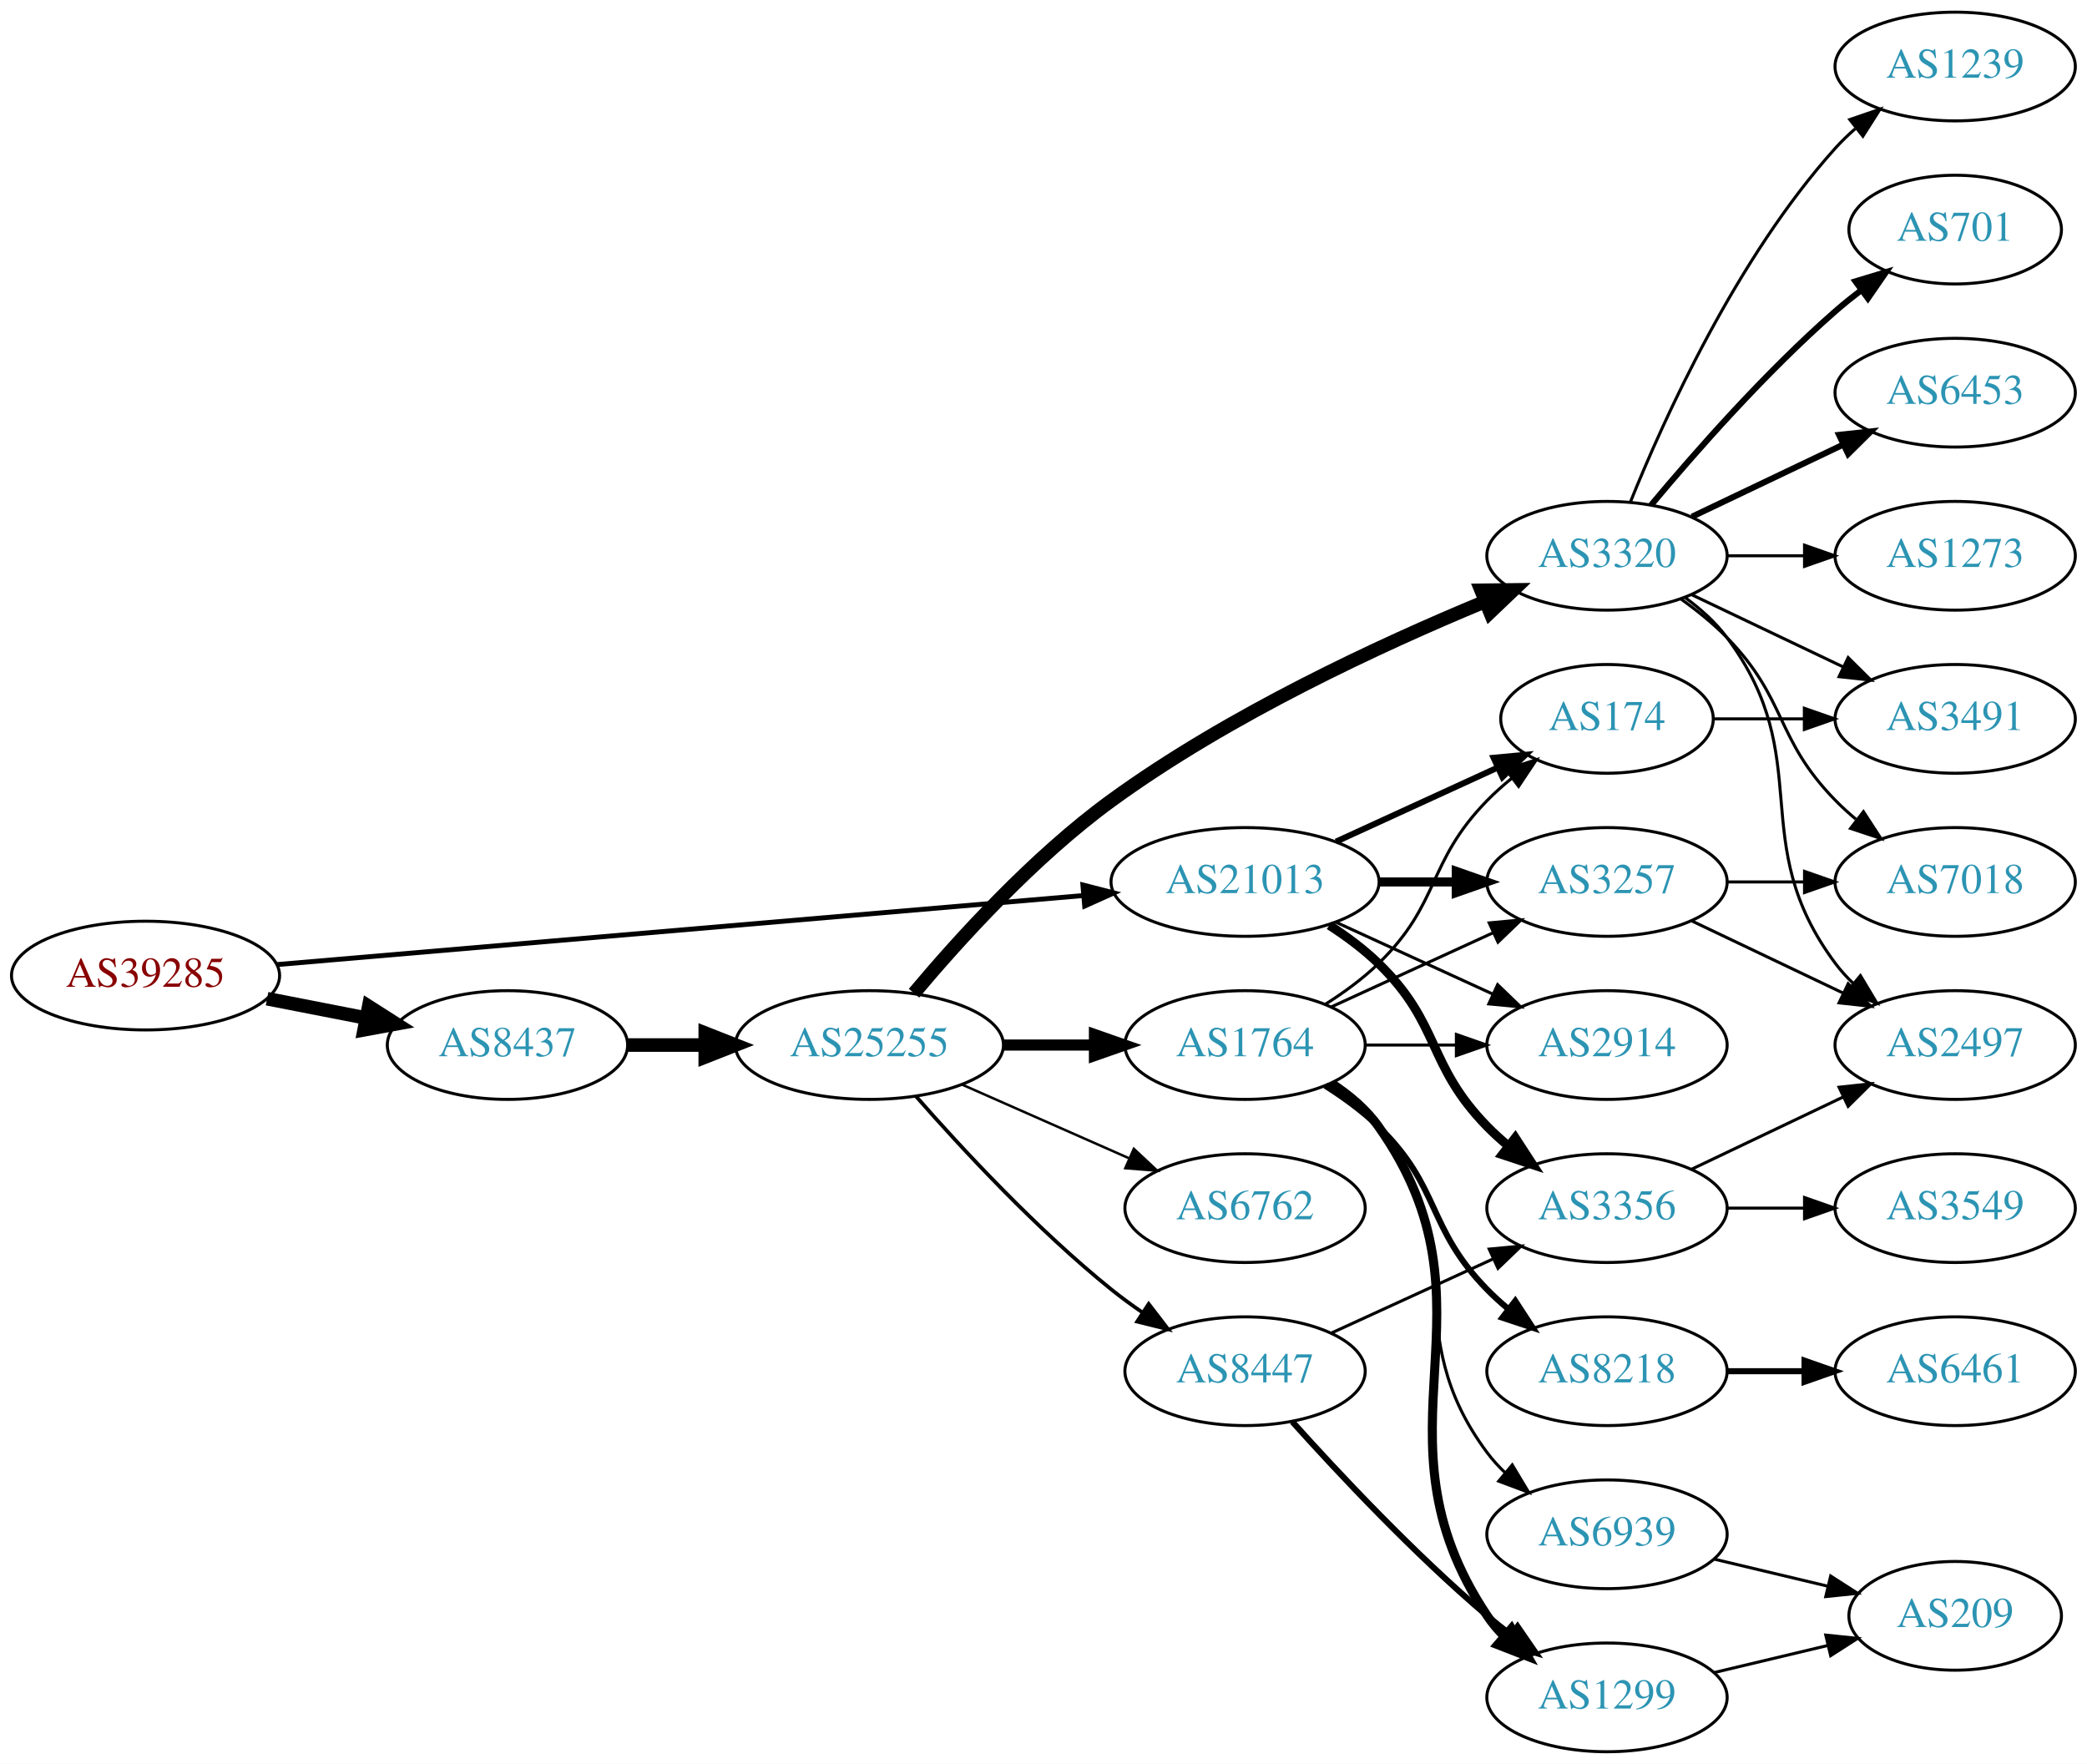
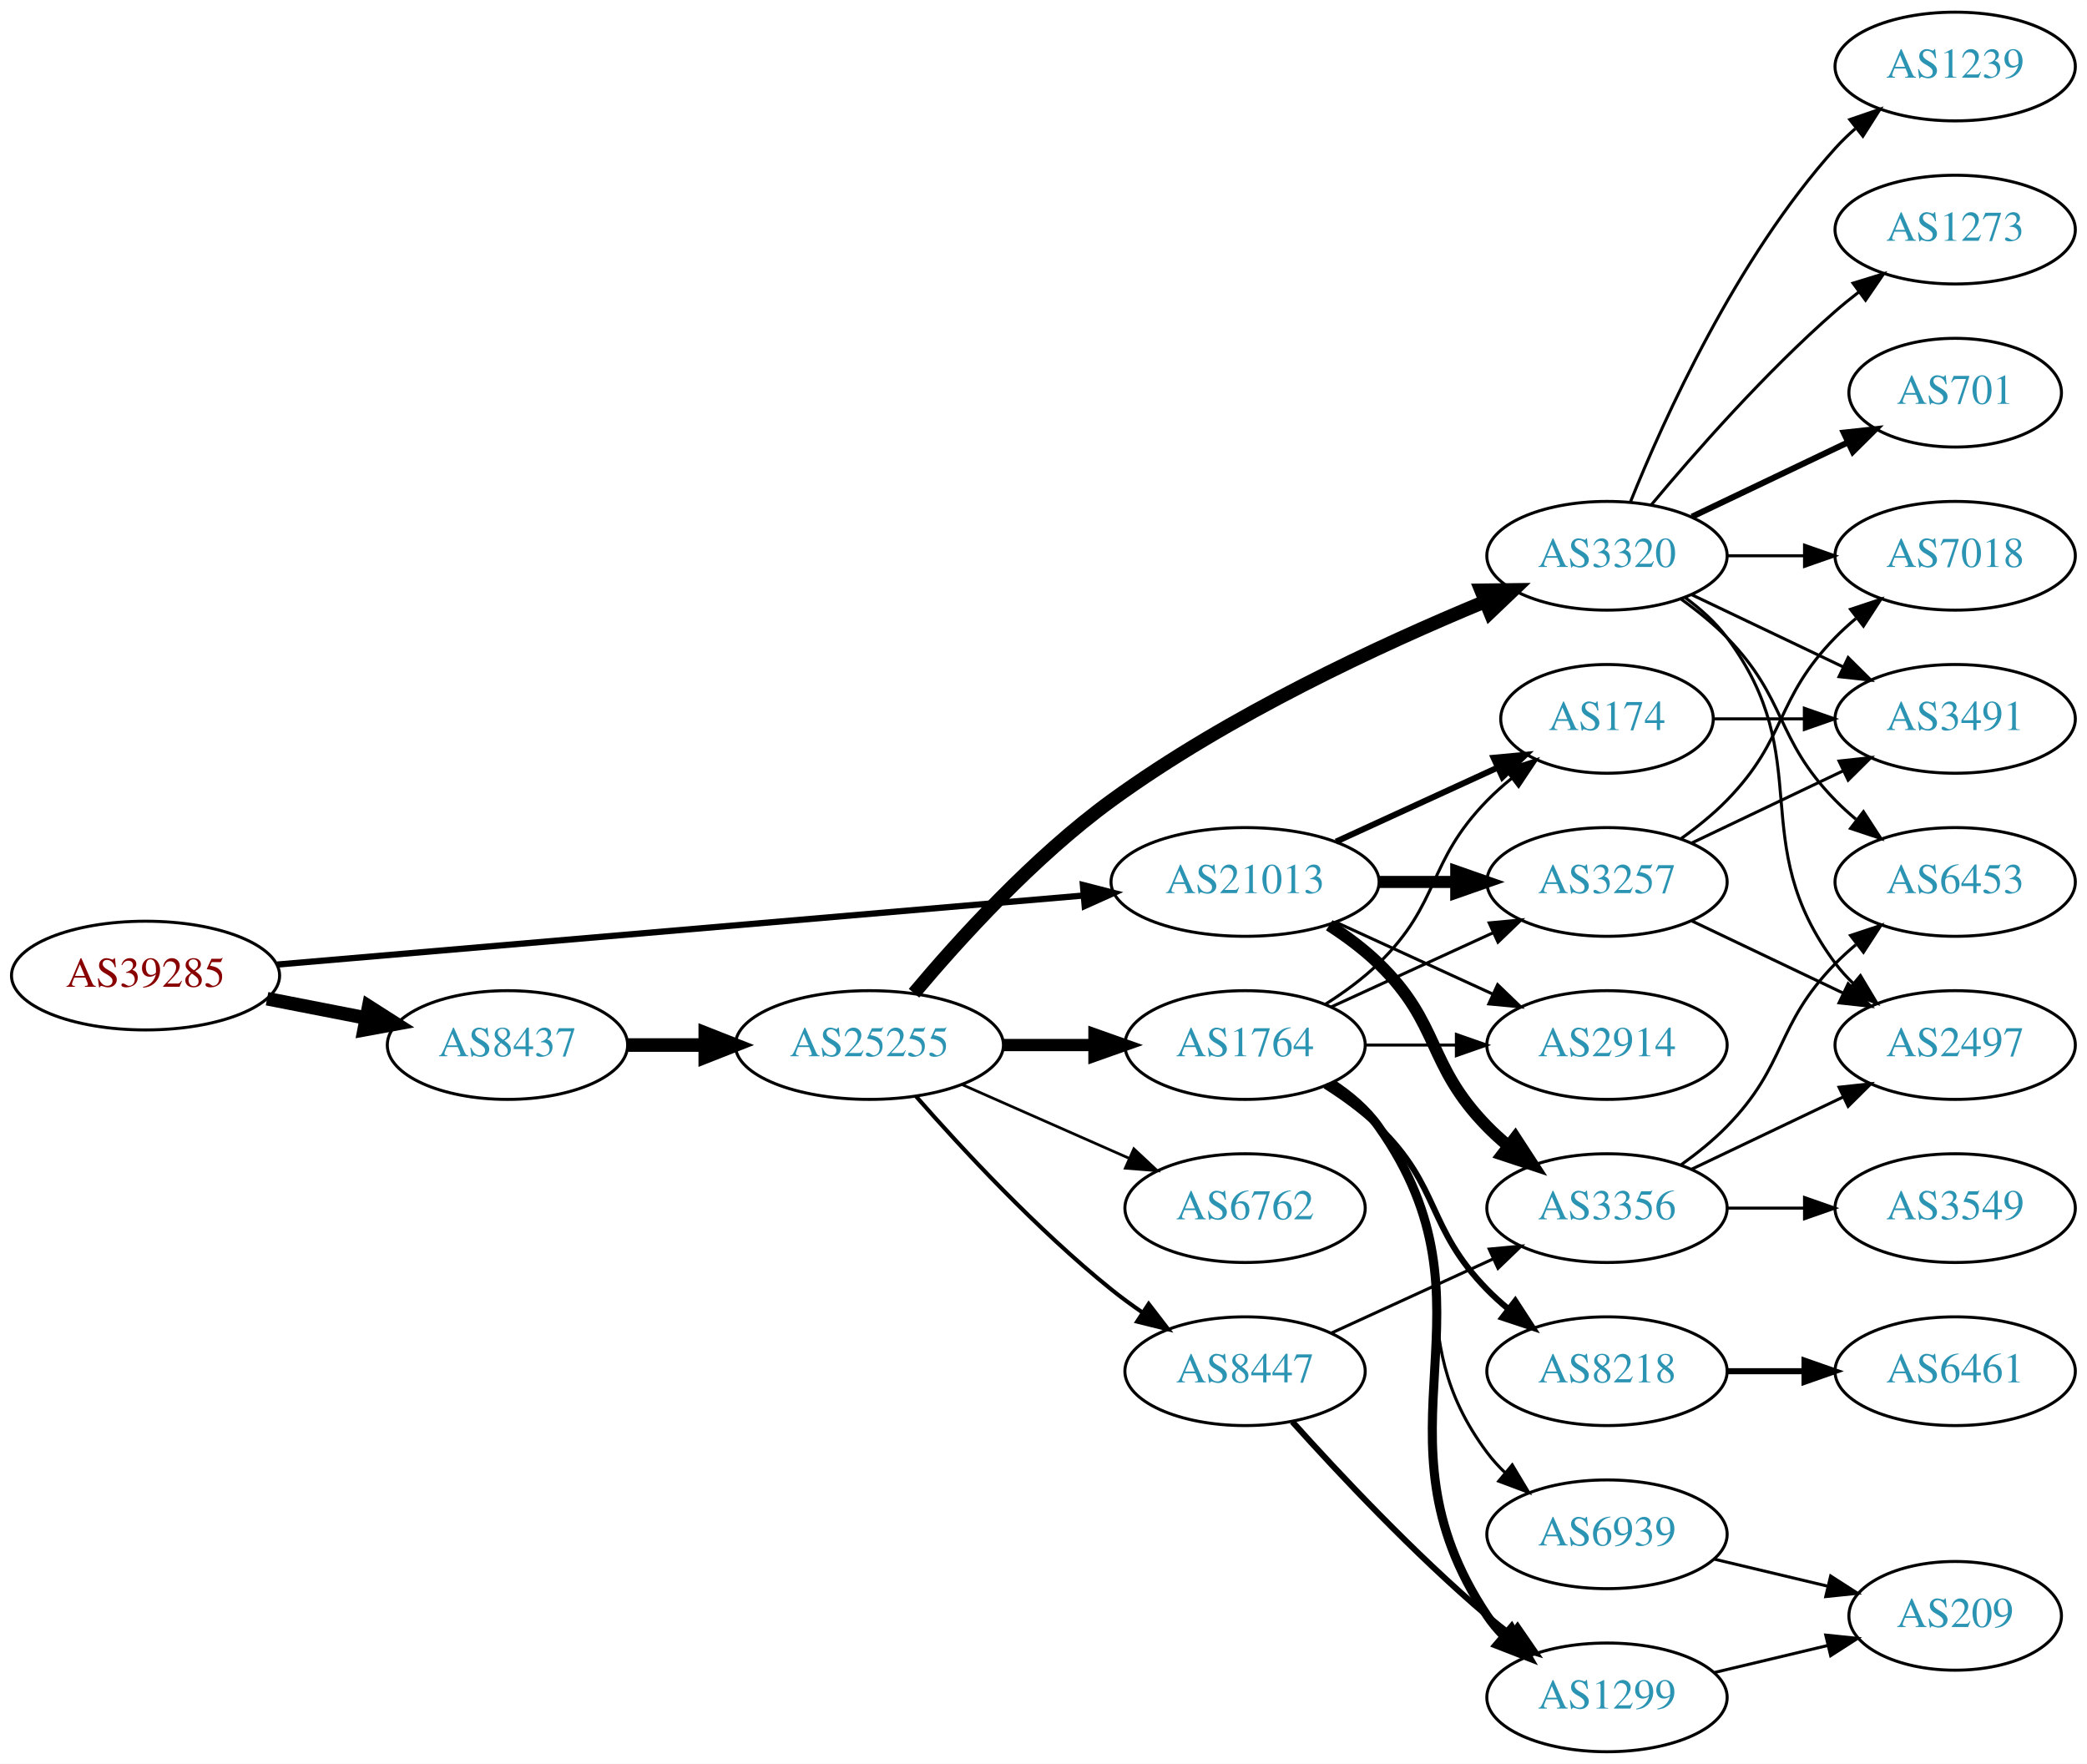
<svg xmlns="http://www.w3.org/2000/svg" xmlns:xlink="http://www.w3.org/1999/xlink" width="691pt" height="584pt" viewBox="0.00 0.00 691.06 584.00">
  <g id="graph0" class="graph" transform="scale(1 1) rotate(0) translate(4 580)">
    <polygon fill="white" stroke="none" points="-4,4 -4,-580 687.055,-580 687.055,4 -4,4" />
    <g id="node1" class="node">
      <g id="a_node1">
        <a xlink:href="/asn/39285" xlink:title="AS39285 ~ Gartner KG [AT]">
          <ellipse fill="#ffffff" stroke="black" cx="44.196" cy="-257" rx="44.393" ry="18" />
          <text text-anchor="middle" x="44.196" y="-253.3" font-family="Times,serif" font-size="14.00" fill="#880000">AS39285</text>
        </a>
      </g>
    </g>
    <g id="node2" class="node">
      <g id="a_node2">
        <a xlink:href="/asn/8437" xlink:title="AS8437 ~ Hutchison Drei Austria GmbH [AT]">
          <ellipse fill="#ffffff" stroke="black" cx="164.039" cy="-234" rx="39.794" ry="18" />
          <text text-anchor="middle" x="164.039" y="-230.3" font-family="Times,serif" font-size="14.00" fill="#2c94b3">AS8437</text>
        </a>
      </g>
    </g>
    <g id="edge1" class="edge">
      <path fill="none" stroke="black" stroke-width="4.5" d="M84.436,-249.341C94.888,-247.301 106.274,-245.079 117.052,-242.975" />
      <polygon fill="black" stroke="black" stroke-width="4.5" points="118.089,-246.785 127.149,-241.005 116.58,-239.056 118.089,-246.785" />
    </g>
    <g id="node3" class="node">
      <g id="a_node3">
        <a xlink:href="/asn/21013" xlink:title="AS21013 ~ Wels, AT [AT]">
          <ellipse fill="#ffffff" stroke="black" cx="408.273" cy="-288" rx="44.393" ry="18" />
          <text text-anchor="middle" x="408.273" y="-284.3" font-family="Times,serif" font-size="14.00" fill="#2c94b3">AS21013</text>
        </a>
      </g>
    </g>
    <g id="edge2" class="edge">
-       <path fill="none" stroke="black" stroke-width="1.62" d="M87.796,-260.647C154.255,-266.337 282.455,-277.313 354.611,-283.491" />
-       <polygon fill="black" stroke="black" stroke-width="1.62" points="354.574,-287.001 364.836,-284.367 355.171,-280.026 354.574,-287.001" />
+       <path fill="none" stroke="black" stroke-width="2.062" d="M87.796,-260.647C154.255,-266.337 282.455,-277.313 354.611,-283.491" />
+       <polygon fill="black" stroke="black" stroke-width="2.062" points="354.574,-287.001 364.836,-284.367 355.171,-280.026 354.574,-287.001" />
    </g>
    <g id="node4" class="node">
      <g id="a_node4">
        <a xlink:href="/asn/25255" xlink:title="AS25255 ~ ==&gt; TELE2 AUSTRIA &lt;== [AT]">
          <ellipse fill="#ffffff" stroke="black" cx="283.881" cy="-234" rx="44.393" ry="18" />
          <text text-anchor="middle" x="283.881" y="-230.3" font-family="Times,serif" font-size="14.00" fill="#2c94b3">AS25255</text>
        </a>
      </g>
    </g>
    <g id="edge3" class="edge">
      <path fill="none" stroke="black" stroke-width="4.5" d="M203.951,-234C212.054,-234 220.729,-234 229.255,-234" />
      <polygon fill="black" stroke="black" stroke-width="4.5" points="229.533,-237.938 239.533,-234 229.533,-230.063 229.533,-237.938" />
    </g>
-     <g id="node18" class="node">
-       <g id="a_node18">
+     <g id="node19" class="node">
+       <g id="a_node19">
+         <a xlink:href="/asn/2914" xlink:title="AS2914 ~ NTT America, Inc. [US]">
+           <ellipse fill="#ffffff" stroke="black" cx="528.116" cy="-234" rx="39.794" ry="18" />
+           <text text-anchor="middle" x="528.116" y="-230.3" font-family="Times,serif" font-size="14.00" fill="#2c94b3">AS2914</text>
+         </a>
+       </g>
+     </g>
+     <g id="edge27" class="edge">
+       <path fill="none" stroke="black" d="M438.403,-274.652C454.014,-267.498 473.412,-258.609 490.084,-250.97" />
+       <polygon fill="black" stroke="black" points="491.903,-253.986 499.536,-246.638 488.987,-247.622 491.903,-253.986" />
+     </g>
+     <g id="node20" class="node">
+       <g id="a_node20">
+         <a xlink:href="/asn/3257" xlink:title="AS3257 ~ GTT [DE]">
+           <ellipse fill="#ffffff" stroke="black" cx="528.116" cy="-288" rx="39.794" ry="18" />
+           <text text-anchor="middle" x="528.116" y="-284.3" font-family="Times,serif" font-size="14.00" fill="#2c94b3">AS3257</text>
+         </a>
+       </g>
+     </g>
+     <g id="edge26" class="edge">
+       <path fill="none" stroke="black" stroke-width="4" d="M452.484,-288C460.797,-288 469.56,-288 478.042,-288" />
+       <polygon fill="black" stroke="black" stroke-width="4" points="478.201,-291.5 488.201,-288 478.201,-284.5 478.201,-291.5" />
+     </g>
+     <g id="node21" class="node">
+       <g id="a_node21">
        <a xlink:href="/asn/174" xlink:title="AS174 ~ Cogent Communications [US]">
          <ellipse fill="#ffffff" stroke="black" cx="528.116" cy="-342" rx="35.194" ry="18" />
          <text text-anchor="middle" x="528.116" y="-338.3" font-family="Times,serif" font-size="14.00" fill="#2c94b3">AS174</text>
        </a>
      </g>
    </g>
-     <g id="edge27" class="edge">
+     <g id="edge25" class="edge">
      <path fill="none" stroke="black" stroke-width="2" d="M438.403,-301.348C454.62,-308.78 474.923,-318.083 492.013,-325.914" />
      <polygon fill="black" stroke="black" stroke-width="2" points="490.58,-329.108 501.13,-330.092 493.497,-322.744 490.58,-329.108" />
-     </g>
-     <g id="node20" class="node">
-       <g id="a_node20">
-         <a xlink:href="/asn/2914" xlink:title="AS2914 ~ NTT America, Inc. [US]">
-           <ellipse fill="#ffffff" stroke="black" cx="528.116" cy="-234" rx="39.794" ry="18" />
-           <text text-anchor="middle" x="528.116" y="-230.3" font-family="Times,serif" font-size="14.00" fill="#2c94b3">AS2914</text>
-         </a>
-       </g>
-     </g>
-     <g id="edge24" class="edge">
-       <path fill="none" stroke="black" d="M438.403,-274.652C454.014,-267.498 473.412,-258.609 490.084,-250.97" />
-       <polygon fill="black" stroke="black" points="491.903,-253.986 499.536,-246.638 488.987,-247.622 491.903,-253.986" />
-     </g>
-     <g id="node21" class="node">
-       <g id="a_node21">
-         <a xlink:href="/asn/3257" xlink:title="AS3257 ~ GTT [DE]">
-           <ellipse fill="#ffffff" stroke="black" cx="528.116" cy="-288" rx="39.794" ry="18" />
-           <text text-anchor="middle" x="528.116" y="-284.3" font-family="Times,serif" font-size="14.00" fill="#2c94b3">AS3257</text>
-         </a>
-       </g>
-     </g>
-     <g id="edge26" class="edge">
-       <path fill="none" stroke="black" stroke-width="3" d="M452.484,-288C460.797,-288 469.56,-288 478.042,-288" />
-       <polygon fill="black" stroke="black" stroke-width="3" points="478.201,-291.5 488.201,-288 478.201,-284.5 478.201,-291.5" />
    </g>
    <g id="node23" class="node">
      <g id="a_node23">
        <a xlink:href="/asn/3356" xlink:title="AS3356 ~ Level 3 Parent, LLC [US]">
          <ellipse fill="#ffffff" stroke="black" cx="528.116" cy="-180" rx="39.794" ry="18" />
          <text text-anchor="middle" x="528.116" y="-176.3" font-family="Times,serif" font-size="14.00" fill="#2c94b3">AS3356</text>
        </a>
      </g>
    </g>
-     <g id="edge25" class="edge">
-       <path fill="none" stroke="black" stroke-width="3" d="M436.157,-273.671C441.882,-269.964 447.648,-265.682 452.469,-261 473.163,-240.906 468.297,-227.617 488.469,-207 490.562,-204.861 492.846,-202.782 495.222,-200.79" />
-       <polygon fill="black" stroke="black" stroke-width="3" points="497.741,-203.268 503.522,-194.389 493.466,-197.725 497.741,-203.268" />
+     <g id="edge24" class="edge">
+       <path fill="none" stroke="black" stroke-width="4" d="M436.157,-273.671C441.882,-269.964 447.648,-265.682 452.469,-261 473.163,-240.906 468.297,-227.617 488.469,-207 490.562,-204.861 492.846,-202.782 495.222,-200.79" />
+       <polygon fill="black" stroke="black" stroke-width="4" points="497.741,-203.268 503.522,-194.389 493.466,-197.725 497.741,-203.268" />
    </g>
    <g id="node5" class="node">
      <g id="a_node5">
        <a xlink:href="/asn/3320" xlink:title="AS3320 ~ DTAG [DE]">
          <ellipse fill="#ffffff" stroke="black" cx="528.116" cy="-396" rx="39.794" ry="18" />
          <text text-anchor="middle" x="528.116" y="-392.3" font-family="Times,serif" font-size="14.00" fill="#2c94b3">AS3320</text>
        </a>
      </g>
    </g>
    <g id="edge4" class="edge">
      <path fill="none" stroke="black" stroke-width="4.5" d="M298.651,-251.162C313.442,-268.8 338.312,-296.258 364.077,-315 402.927,-343.259 453.118,-366.515 487.488,-380.748" />
      <polygon fill="black" stroke="black" stroke-width="4.5" points="486.431,-384.569 497.178,-384.695 489.402,-377.276 486.431,-384.569" />
    </g>
    <g id="node6" class="node">
      <g id="a_node6">
        <a xlink:href="/asn/1764" xlink:title="AS1764 ~ NEXTLAYER-AS [AT]">
          <ellipse fill="#ffffff" stroke="black" cx="408.273" cy="-234" rx="39.794" ry="18" />
          <text text-anchor="middle" x="408.273" y="-230.3" font-family="Times,serif" font-size="14.00" fill="#2c94b3">AS1764</text>
        </a>
      </g>
    </g>
    <g id="edge5" class="edge">
-       <path fill="none" stroke="black" stroke-width="3.682" d="M328.377,-234C338.066,-234 348.403,-234 358.295,-234" />
-       <polygon fill="black" stroke="black" stroke-width="3.682" points="358.398,-237.5 368.398,-234 358.398,-230.5 358.398,-237.5" />
+       <path fill="none" stroke="black" stroke-width="4.05" d="M328.377,-234C338.066,-234 348.403,-234 358.295,-234" />
+       <polygon fill="black" stroke="black" stroke-width="4.05" points="358.398,-237.544 368.398,-234 358.398,-230.456 358.398,-237.544" />
    </g>
    <g id="node7" class="node">
      <g id="a_node7">
+         <a xlink:href="/asn/6762" xlink:title="AS6762 ~ TELECOM ITALIA SPARKLE S.p.A. [IT]">
+           <ellipse fill="#ffffff" stroke="black" cx="408.273" cy="-180" rx="39.794" ry="18" />
+           <text text-anchor="middle" x="408.273" y="-176.3" font-family="Times,serif" font-size="14.00" fill="#2c94b3">AS6762</text>
+         </a>
+       </g>
+     </g>
+     <g id="edge6" class="edge">
+       <path fill="none" stroke="black" stroke-width="0.9" d="M314.509,-220.928C331.103,-213.607 351.963,-204.403 369.696,-196.579" />
+       <polygon fill="black" stroke="black" stroke-width="0.9" points="371.443,-199.634 379.18,-192.395 368.618,-193.23 371.443,-199.634" />
+     </g>
+     <g id="node8" class="node">
+       <g id="a_node8">
        <a xlink:href="/asn/8447" xlink:title="AS8447 ~ A1 Telekom Austria AG [AT]">
          <ellipse fill="#ffffff" stroke="black" cx="408.273" cy="-126" rx="39.794" ry="18" />
          <text text-anchor="middle" x="408.273" y="-122.3" font-family="Times,serif" font-size="14.00" fill="#2c94b3">AS8447</text>
        </a>
      </g>
    </g>
-     <g id="edge6" class="edge">
-       <path fill="none" stroke="black" stroke-width="1.227" d="M299.314,-217.017C314.445,-199.771 339.409,-172.852 364.077,-153 367.333,-150.38 370.858,-147.808 374.442,-145.354" />
-       <polygon fill="black" stroke="black" stroke-width="1.227" points="376.361,-148.281 382.815,-139.879 372.53,-142.423 376.361,-148.281" />
-     </g>
-     <g id="node8" class="node">
-       <g id="a_node8">
-         <a xlink:href="/asn/6762" xlink:title="AS6762 ~ TELECOM ITALIA SPARKLE S.p.A. [IT]">
-           <ellipse fill="#ffffff" stroke="black" cx="408.273" cy="-180" rx="39.794" ry="18" />
-           <text text-anchor="middle" x="408.273" y="-176.3" font-family="Times,serif" font-size="14.00" fill="#2c94b3">AS6762</text>
-         </a>
-       </g>
-     </g>
    <g id="edge7" class="edge">
-       <path fill="none" stroke="black" stroke-width="0.818" d="M314.509,-220.928C331.103,-213.607 351.963,-204.403 369.696,-196.579" />
-       <polygon fill="black" stroke="black" stroke-width="0.818" points="371.443,-199.634 379.18,-192.395 368.618,-193.23 371.443,-199.634" />
+       <path fill="none" stroke="black" stroke-width="1.35" d="M299.314,-217.017C314.445,-199.771 339.409,-172.852 364.077,-153 367.333,-150.38 370.858,-147.808 374.442,-145.354" />
+       <polygon fill="black" stroke="black" stroke-width="1.35" points="376.361,-148.281 382.815,-139.879 372.53,-142.423 376.361,-148.281" />
    </g>
    <g id="node9" class="node">
      <g id="a_node9">
+         <a xlink:href="/asn/701" xlink:title="AS701 ~ UUNET [US]">
+           <ellipse fill="#ffffff" stroke="black" cx="643.409" cy="-450" rx="35.194" ry="18" />
+           <text text-anchor="middle" x="643.409" y="-446.3" font-family="Times,serif" font-size="14.00" fill="#2c94b3">AS701</text>
+         </a>
+       </g>
+     </g>
+     <g id="edge8" class="edge">
+       <path fill="none" stroke="black" stroke-width="2" d="M556.252,-408.934C571.684,-416.29 591.17,-425.577 607.705,-433.459" />
+       <polygon fill="black" stroke="black" stroke-width="2" points="606.514,-436.768 617.047,-437.911 609.525,-430.449 606.514,-436.768" />
+     </g>
+     <g id="node10" class="node">
+       <g id="a_node10">
        <a xlink:href="/asn/1239" xlink:title="AS1239 ~ Sprint [US]">
          <ellipse fill="#ffffff" stroke="black" cx="643.409" cy="-558" rx="39.794" ry="18" />
          <text text-anchor="middle" x="643.409" y="-554.3" font-family="Times,serif" font-size="14.00" fill="#2c94b3">AS1239</text>
        </a>
      </g>
    </g>
-     <g id="edge8" class="edge">
+     <g id="edge9" class="edge">
      <path fill="none" stroke="black" d="M535.864,-413.787C546.915,-441.243 570.968,-494.578 603.762,-531 605.765,-533.224 607.984,-535.363 610.316,-537.397" />
      <polygon fill="black" stroke="black" points="608.514,-540.433 618.535,-543.873 612.847,-534.935 608.514,-540.433" />
    </g>
-     <g id="node10" class="node">
-       <g id="a_node10">
-         <a xlink:href="/asn/701" xlink:title="AS701 ~ UUNET [US]">
-           <ellipse fill="#ffffff" stroke="black" cx="643.409" cy="-504" rx="35.194" ry="18" />
-           <text text-anchor="middle" x="643.409" y="-500.3" font-family="Times,serif" font-size="14.00" fill="#2c94b3">AS701</text>
-         </a>
-       </g>
-     </g>
-     <g id="edge9" class="edge">
-       <path fill="none" stroke="black" stroke-width="2" d="M542.746,-412.817C557.029,-429.929 580.575,-456.745 603.762,-477 606.432,-479.332 609.305,-481.648 612.235,-483.886" />
-       <polygon fill="black" stroke="black" stroke-width="2" points="610.386,-486.87 620.527,-489.939 614.513,-481.216 610.386,-486.87" />
-     </g>
    <g id="node11" class="node">
      <g id="a_node11">
-         <a xlink:href="/asn/6453" xlink:title="AS6453 ~ TATA COMMUNICATIONS (AMERICA) INC [US]">
-           <ellipse fill="#ffffff" stroke="black" cx="643.409" cy="-450" rx="39.794" ry="18" />
-           <text text-anchor="middle" x="643.409" y="-446.3" font-family="Times,serif" font-size="14.00" fill="#2c94b3">AS6453</text>
+         <a xlink:href="/asn/2497" xlink:title="AS2497 ~ Internet Initiative Japan Inc. [JP]">
+           <ellipse fill="#ffffff" stroke="black" cx="643.409" cy="-234" rx="39.794" ry="18" />
+           <text text-anchor="middle" x="643.409" y="-230.3" font-family="Times,serif" font-size="14.00" fill="#2c94b3">AS2497</text>
        </a>
      </g>
    </g>
    <g id="edge10" class="edge">
-       <path fill="none" stroke="black" stroke-width="2" d="M556.252,-408.934C571.246,-416.081 590.067,-425.052 606.291,-432.785" />
-       <polygon fill="black" stroke="black" stroke-width="2" points="604.961,-436.028 615.494,-437.171 607.973,-429.709 604.961,-436.028" />
+       <path fill="none" stroke="black" d="M554.047,-382.118C559.123,-378.389 564.041,-373.984 567.762,-369 598.034,-328.458 573.491,-301.542 603.762,-261 605.507,-258.664 607.514,-256.455 609.678,-254.383" />
+       <polygon fill="black" stroke="black" points="612.037,-256.973 617.478,-247.882 607.555,-251.595 612.037,-256.973" />
    </g>
    <g id="node12" class="node">
      <g id="a_node12">
        <a xlink:href="/asn/1273" xlink:title="AS1273 ~ Vodafone Group PLC [EU]">
-           <ellipse fill="#ffffff" stroke="black" cx="643.409" cy="-396" rx="39.794" ry="18" />
-           <text text-anchor="middle" x="643.409" y="-392.3" font-family="Times,serif" font-size="14.00" fill="#2c94b3">AS1273</text>
+           <ellipse fill="#ffffff" stroke="black" cx="643.409" cy="-504" rx="39.794" ry="18" />
+           <text text-anchor="middle" x="643.409" y="-500.3" font-family="Times,serif" font-size="14.00" fill="#2c94b3">AS1273</text>
        </a>
      </g>
    </g>
    <g id="edge11" class="edge">
-       <path fill="none" stroke="black" d="M567.788,-396C575.991,-396 584.755,-396 593.287,-396" />
-       <polygon fill="black" stroke="black" points="593.526,-399.5 603.526,-396 593.526,-392.5 593.526,-399.5" />
+       <path fill="none" stroke="black" d="M542.746,-412.817C557.029,-429.929 580.575,-456.745 603.762,-477 606.228,-479.154 608.867,-481.294 611.564,-483.372" />
+       <polygon fill="black" stroke="black" points="609.589,-486.264 619.718,-489.37 613.737,-480.625 609.589,-486.264" />
    </g>
    <g id="node13" class="node">
      <g id="a_node13">
-         <a xlink:href="/asn/2497" xlink:title="AS2497 ~ Internet Initiative Japan Inc. [JP]">
-           <ellipse fill="#ffffff" stroke="black" cx="643.409" cy="-234" rx="39.794" ry="18" />
-           <text text-anchor="middle" x="643.409" y="-230.3" font-family="Times,serif" font-size="14.00" fill="#2c94b3">AS2497</text>
+         <a xlink:href="/asn/6453" xlink:title="AS6453 ~ TATA COMMUNICATIONS (AMERICA) INC [US]">
+           <ellipse fill="#ffffff" stroke="black" cx="643.409" cy="-288" rx="39.794" ry="18" />
+           <text text-anchor="middle" x="643.409" y="-284.3" font-family="Times,serif" font-size="14.00" fill="#2c94b3">AS6453</text>
        </a>
      </g>
    </g>
    <g id="edge12" class="edge">
-       <path fill="none" stroke="black" d="M554.047,-382.118C559.123,-378.389 564.041,-373.984 567.762,-369 598.034,-328.458 573.491,-301.542 603.762,-261 605.507,-258.664 607.514,-256.455 609.678,-254.383" />
-       <polygon fill="black" stroke="black" points="612.037,-256.973 617.478,-247.882 607.555,-251.595 612.037,-256.973" />
+       <path fill="none" stroke="black" d="M552.71,-381.611C557.966,-377.852 563.298,-373.563 567.762,-369 587.935,-348.383 583.59,-335.617 603.762,-315 605.855,-312.861 608.139,-310.782 610.515,-308.79" />
+       <polygon fill="black" stroke="black" points="613.034,-311.268 618.815,-302.389 608.759,-305.725 613.034,-311.268" />
    </g>
    <g id="node14" class="node">
      <g id="a_node14">
        <a xlink:href="/asn/7018" xlink:title="AS7018 ~ AT&amp;T Services, Inc. [US]">
-           <ellipse fill="#ffffff" stroke="black" cx="643.409" cy="-288" rx="39.794" ry="18" />
-           <text text-anchor="middle" x="643.409" y="-284.3" font-family="Times,serif" font-size="14.00" fill="#2c94b3">AS7018</text>
+           <ellipse fill="#ffffff" stroke="black" cx="643.409" cy="-396" rx="39.794" ry="18" />
+           <text text-anchor="middle" x="643.409" y="-392.3" font-family="Times,serif" font-size="14.00" fill="#2c94b3">AS7018</text>
        </a>
      </g>
    </g>
    <g id="edge13" class="edge">
-       <path fill="none" stroke="black" d="M552.71,-381.611C557.966,-377.852 563.298,-373.563 567.762,-369 587.935,-348.383 583.59,-335.617 603.762,-315 605.855,-312.861 608.139,-310.782 610.515,-308.79" />
-       <polygon fill="black" stroke="black" points="613.034,-311.268 618.815,-302.389 608.759,-305.725 613.034,-311.268" />
+       <path fill="none" stroke="black" d="M567.788,-396C575.991,-396 584.755,-396 593.287,-396" />
+       <polygon fill="black" stroke="black" points="593.526,-399.5 603.526,-396 593.526,-392.5 593.526,-399.5" />
    </g>
    <g id="node15" class="node">
      <g id="a_node15">
        <a xlink:href="/asn/3491" xlink:title="AS3491 ~ PCCW Global, Inc. [US]">
          <ellipse fill="#ffffff" stroke="black" cx="643.409" cy="-342" rx="39.794" ry="18" />
          <text text-anchor="middle" x="643.409" y="-338.3" font-family="Times,serif" font-size="14.00" fill="#2c94b3">AS3491</text>
        </a>
      </g>
    </g>
    <g id="edge14" class="edge">
      <path fill="none" stroke="black" d="M556.252,-383.066C571.246,-375.919 590.067,-366.948 606.291,-359.215" />
      <polygon fill="black" stroke="black" points="607.973,-362.291 615.494,-354.829 604.961,-355.972 607.973,-362.291" />
    </g>
    <g id="node16" class="node">
      <g id="a_node16">
        <a xlink:href="/asn/8218" xlink:title="AS8218 ~ legacy Neotelecoms [FR]">
          <ellipse fill="#ffffff" stroke="black" cx="528.116" cy="-126" rx="39.794" ry="18" />
          <text text-anchor="middle" x="528.116" y="-122.3" font-family="Times,serif" font-size="14.00" fill="#2c94b3">AS8218</text>
        </a>
      </g>
    </g>
    <g id="edge15" class="edge">
      <path fill="none" stroke="black" stroke-width="2" d="M434.802,-220.538C440.965,-216.638 447.267,-212.052 452.469,-207 473.163,-186.906 468.297,-173.617 488.469,-153 490.562,-150.861 492.846,-148.782 495.222,-146.79" />
      <polygon fill="black" stroke="black" stroke-width="2" points="497.741,-149.268 503.522,-140.389 493.466,-143.725 497.741,-149.268" />
    </g>
    <g id="node17" class="node">
      <g id="a_node17">
        <a xlink:href="/asn/1299" xlink:title="AS1299 ~ Telia Carrier [EU]">
          <ellipse fill="#ffffff" stroke="black" cx="528.116" cy="-18" rx="39.794" ry="18" />
          <text text-anchor="middle" x="528.116" y="-14.3" font-family="Times,serif" font-size="14.00" fill="#2c94b3">AS1299</text>
        </a>
      </g>
    </g>
    <g id="edge16" class="edge">
      <path fill="none" stroke="black" stroke-width="3" d="M437.107,-221.162C442.922,-217.339 448.487,-212.633 452.469,-207 495.049,-146.775 447.445,-106.294 488.469,-45 490.091,-42.577 492.01,-40.305 494.112,-38.19" />
      <polygon fill="black" stroke="black" stroke-width="3" points="496.479,-40.771 501.797,-31.607 491.925,-35.454 496.479,-40.771" />
    </g>
-     <g id="edge17" class="edge">
-       <path fill="none" stroke="black" d="M434.802,-247.462C440.965,-251.362 447.267,-255.948 452.469,-261 473.163,-281.094 468.297,-294.383 488.469,-315 490.949,-317.534 493.695,-319.983 496.548,-322.304" />
-       <polygon fill="black" stroke="black" points="494.639,-325.248 504.733,-328.468 498.85,-319.657 494.639,-325.248" />
-     </g>
-     <g id="node19" class="node">
-       <g id="a_node19">
+     <g id="node18" class="node">
+       <g id="a_node18">
        <a xlink:href="/asn/6939" xlink:title="AS6939 ~ Hurricane Electric LLC [US]">
          <ellipse fill="#ffffff" stroke="black" cx="528.116" cy="-72" rx="39.794" ry="18" />
          <text text-anchor="middle" x="528.116" y="-68.3" font-family="Times,serif" font-size="14.00" fill="#2c94b3">AS6939</text>
        </a>
      </g>
    </g>
-     <g id="edge18" class="edge">
+     <g id="edge17" class="edge">
      <path fill="none" stroke="black" d="M436.245,-221.145C442.233,-217.28 448.093,-212.559 452.469,-207 483.768,-167.246 458.198,-139.542 488.469,-99 490.214,-96.664 492.221,-94.455 494.385,-92.383" />
      <polygon fill="black" stroke="black" points="496.744,-94.973 502.185,-85.882 492.262,-89.595 496.744,-94.973" />
    </g>
-     <g id="edge19" class="edge">
+     <g id="edge18" class="edge">
      <path fill="none" stroke="black" d="M448.186,-234C457.739,-234 468.089,-234 478.052,-234" />
      <polygon fill="black" stroke="black" points="478.244,-237.5 488.244,-234 478.244,-230.5 478.244,-237.5" />
    </g>
-     <g id="edge20" class="edge">
+     <g id="edge19" class="edge">
      <path fill="none" stroke="black" d="M436.902,-246.661C452.859,-253.973 473.13,-263.261 490.412,-271.181" />
      <polygon fill="black" stroke="black" points="489.111,-274.435 499.66,-275.419 492.027,-268.071 489.111,-274.435" />
+     </g>
+     <g id="edge20" class="edge">
+       <path fill="none" stroke="black" d="M434.802,-247.462C440.965,-251.362 447.267,-255.948 452.469,-261 473.163,-281.094 468.297,-294.383 488.469,-315 490.949,-317.534 493.695,-319.983 496.548,-322.304" />
+       <polygon fill="black" stroke="black" points="494.639,-325.248 504.733,-328.468 498.85,-319.657 494.639,-325.248" />
    </g>
    <g id="edge22" class="edge">
      <path fill="none" stroke="black" stroke-width="2" d="M423.919,-109.275C439.22,-92.235 464.317,-65.477 488.469,-45 490.967,-42.883 493.627,-40.768 496.338,-38.707" />
      <polygon fill="black" stroke="black" stroke-width="2" points="498.505,-41.459 504.515,-32.734 494.375,-35.806 498.505,-41.459" />
    </g>
    <g id="edge23" class="edge">
      <path fill="none" stroke="black" d="M436.902,-138.661C452.859,-145.973 473.13,-155.261 490.412,-163.181" />
      <polygon fill="black" stroke="black" points="489.111,-166.435 499.66,-167.419 492.027,-160.071 489.111,-166.435" />
    </g>
    <g id="node22" class="node">
      <g id="a_node22">
-         <a xlink:href="/asn/6461" xlink:title="AS6461 ~ ZAYO-6461 [US]">
+         <a xlink:href="/asn/6461" xlink:title="AS6461 ~ Zayo Bandwidth [US]">
          <ellipse fill="#ffffff" stroke="black" cx="643.409" cy="-126" rx="39.794" ry="18" />
          <text text-anchor="middle" x="643.409" y="-122.3" font-family="Times,serif" font-size="14.00" fill="#2c94b3">AS6461</text>
        </a>
      </g>
    </g>
    <g id="edge21" class="edge">
      <path fill="none" stroke="black" stroke-width="2" d="M567.788,-126C575.991,-126 584.755,-126 593.287,-126" />
      <polygon fill="black" stroke="black" stroke-width="2" points="593.526,-129.5 603.526,-126 593.526,-122.5 593.526,-129.5" />
    </g>
    <g id="node25" class="node">
      <g id="a_node25">
        <a xlink:href="/asn/209" xlink:title="AS209 ~ CenturyLink Communications, LLC [US]">
          <ellipse fill="#ffffff" stroke="black" cx="643.409" cy="-45" rx="35.194" ry="18" />
          <text text-anchor="middle" x="643.409" y="-41.3" font-family="Times,serif" font-size="14.00" fill="#2c94b3">AS209</text>
        </a>
      </g>
    </g>
-     <g id="edge33" class="edge">
+     <g id="edge36" class="edge">
      <path fill="none" stroke="black" d="M563.723,-26.248C575.518,-29.058 588.822,-32.229 601.09,-35.153" />
      <polygon fill="black" stroke="black" points="600.556,-38.623 611.095,-37.537 602.179,-31.814 600.556,-38.623" />
    </g>
+     <g id="edge35" class="edge">
+       <path fill="none" stroke="black" d="M563.723,-63.752C575.518,-60.941 588.822,-57.771 601.09,-54.847" />
+       <polygon fill="black" stroke="black" points="602.179,-58.186 611.095,-52.463 600.556,-51.377 602.179,-58.186" />
+     </g>
    <g id="edge32" class="edge">
+       <path fill="none" stroke="black" d="M556.252,-275.066C571.246,-267.919 590.067,-258.948 606.291,-251.215" />
+       <polygon fill="black" stroke="black" points="607.973,-254.291 615.494,-246.829 604.961,-247.972 607.973,-254.291" />
+     </g>
+     <g id="edge33" class="edge">
+       <path fill="none" stroke="black" d="M552.71,-302.389C557.966,-306.148 563.298,-310.437 567.762,-315 587.935,-335.617 583.59,-348.383 603.762,-369 605.855,-371.139 608.139,-373.218 610.515,-375.21" />
+       <polygon fill="black" stroke="black" points="608.759,-378.275 618.815,-381.611 613.034,-372.732 608.759,-378.275" />
+     </g>
+     <g id="edge34" class="edge">
+       <path fill="none" stroke="black" d="M556.252,-300.934C571.246,-308.081 590.067,-317.052 606.291,-324.785" />
+       <polygon fill="black" stroke="black" points="604.961,-328.028 615.494,-329.171 607.973,-321.709 604.961,-328.028" />
+     </g>
+     <g id="edge28" class="edge">
      <path fill="none" stroke="black" d="M563.415,-342C572.792,-342 583.143,-342 593.177,-342" />
      <polygon fill="black" stroke="black" points="593.466,-345.5 603.466,-342 593.466,-338.5 593.466,-345.5" />
    </g>
-     <g id="edge34" class="edge">
-       <path fill="none" stroke="black" d="M563.723,-63.752C575.518,-60.941 588.822,-57.771 601.09,-54.847" />
-       <polygon fill="black" stroke="black" points="602.179,-58.186 611.095,-52.463 600.556,-51.377 602.179,-58.186" />
-     </g>
    <g id="edge29" class="edge">
-       <path fill="none" stroke="black" d="M556.252,-275.066C571.246,-267.919 590.067,-258.948 606.291,-251.215" />
-       <polygon fill="black" stroke="black" points="607.973,-254.291 615.494,-246.829 604.961,-247.972 607.973,-254.291" />
-     </g>
-     <g id="edge28" class="edge">
-       <path fill="none" stroke="black" d="M567.788,-288C575.991,-288 584.755,-288 593.287,-288" />
-       <polygon fill="black" stroke="black" points="593.526,-291.5 603.526,-288 593.526,-284.5 593.526,-291.5" />
-     </g>
-     <g id="edge31" class="edge">
      <path fill="none" stroke="black" d="M556.252,-192.934C571.246,-200.081 590.067,-209.052 606.291,-216.785" />
      <polygon fill="black" stroke="black" points="604.961,-220.028 615.494,-221.171 607.973,-213.709 604.961,-220.028" />
+     </g>
+     <g id="edge30" class="edge">
+       <path fill="none" stroke="black" d="M552.71,-194.389C557.966,-198.148 563.298,-202.437 567.762,-207 587.935,-227.617 583.59,-240.383 603.762,-261 605.855,-263.139 608.139,-265.218 610.515,-267.21" />
+       <polygon fill="black" stroke="black" points="608.759,-270.275 618.815,-273.611 613.034,-264.732 608.759,-270.275" />
    </g>
    <g id="node24" class="node">
      <g id="a_node24">
        <a xlink:href="/asn/3549" xlink:title="AS3549 ~ Level 3 Parent, LLC [US]">
          <ellipse fill="#ffffff" stroke="black" cx="643.409" cy="-180" rx="39.794" ry="18" />
          <text text-anchor="middle" x="643.409" y="-176.3" font-family="Times,serif" font-size="14.00" fill="#2c94b3">AS3549</text>
        </a>
      </g>
    </g>
-     <g id="edge30" class="edge">
+     <g id="edge31" class="edge">
      <path fill="none" stroke="black" d="M567.788,-180C575.991,-180 584.755,-180 593.287,-180" />
      <polygon fill="black" stroke="black" points="593.526,-183.5 603.526,-180 593.526,-176.5 593.526,-183.5" />
    </g>
  </g>
</svg>
